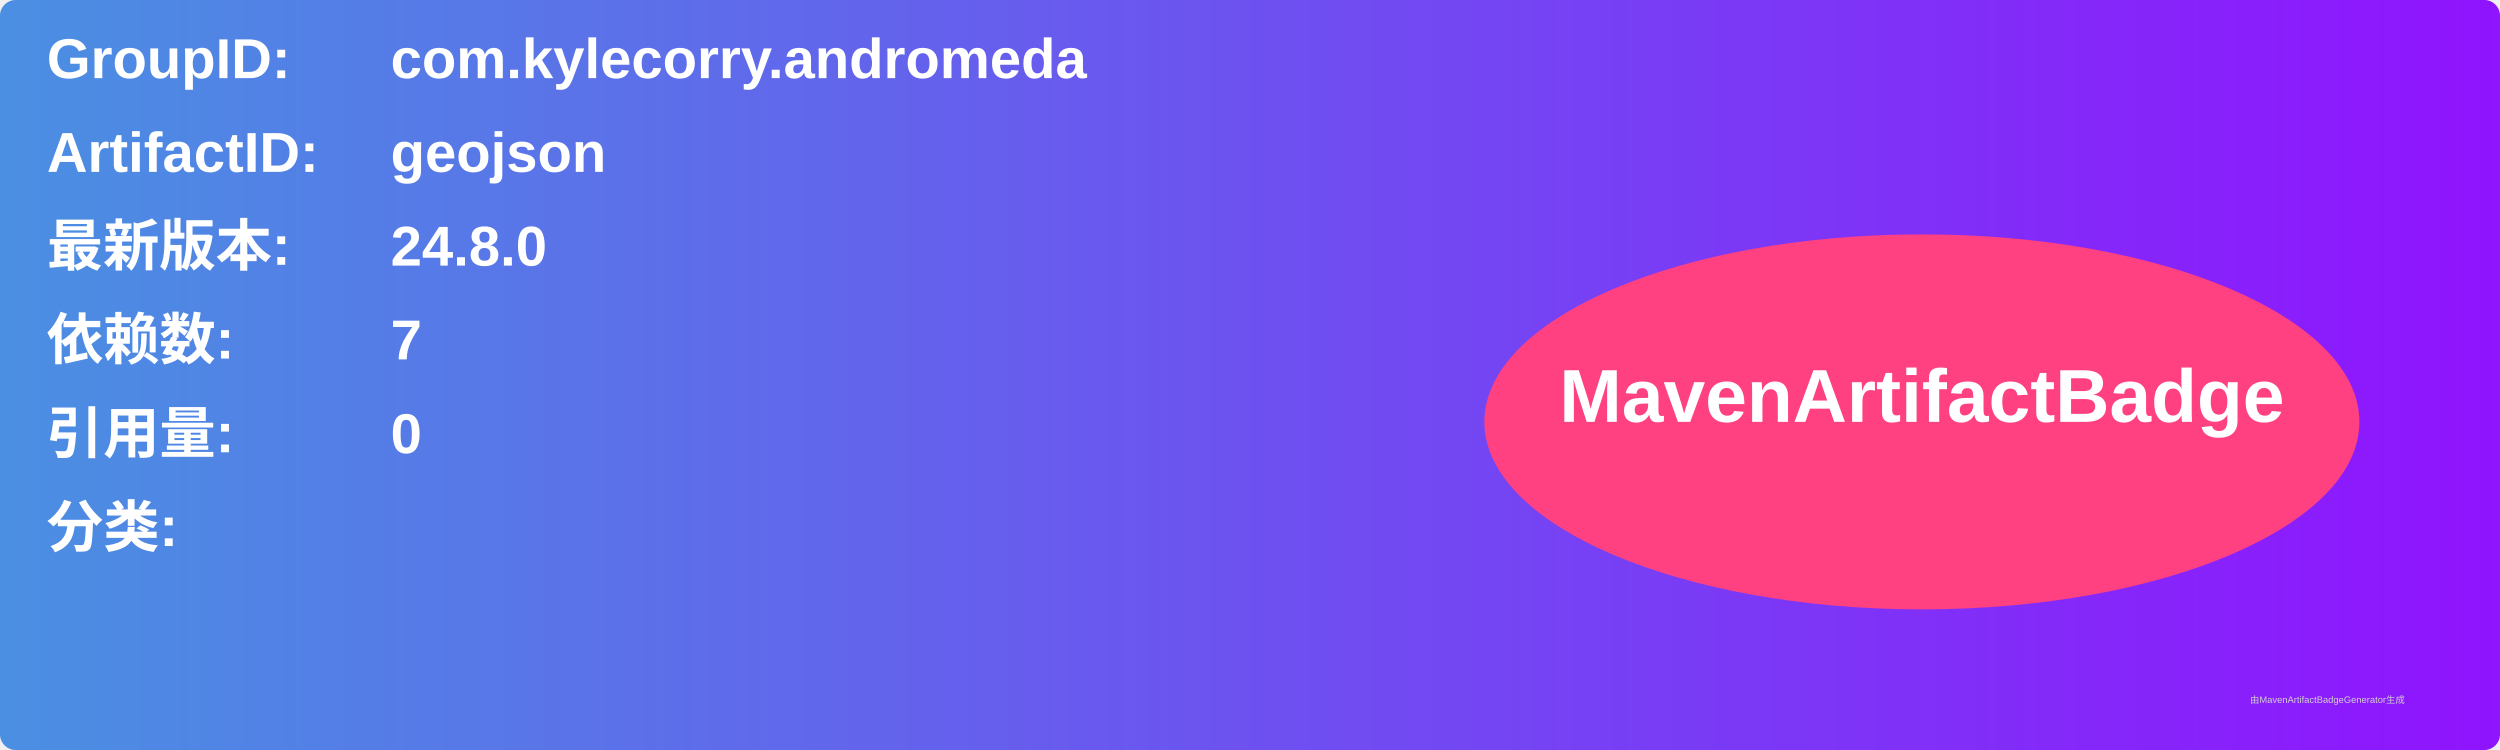
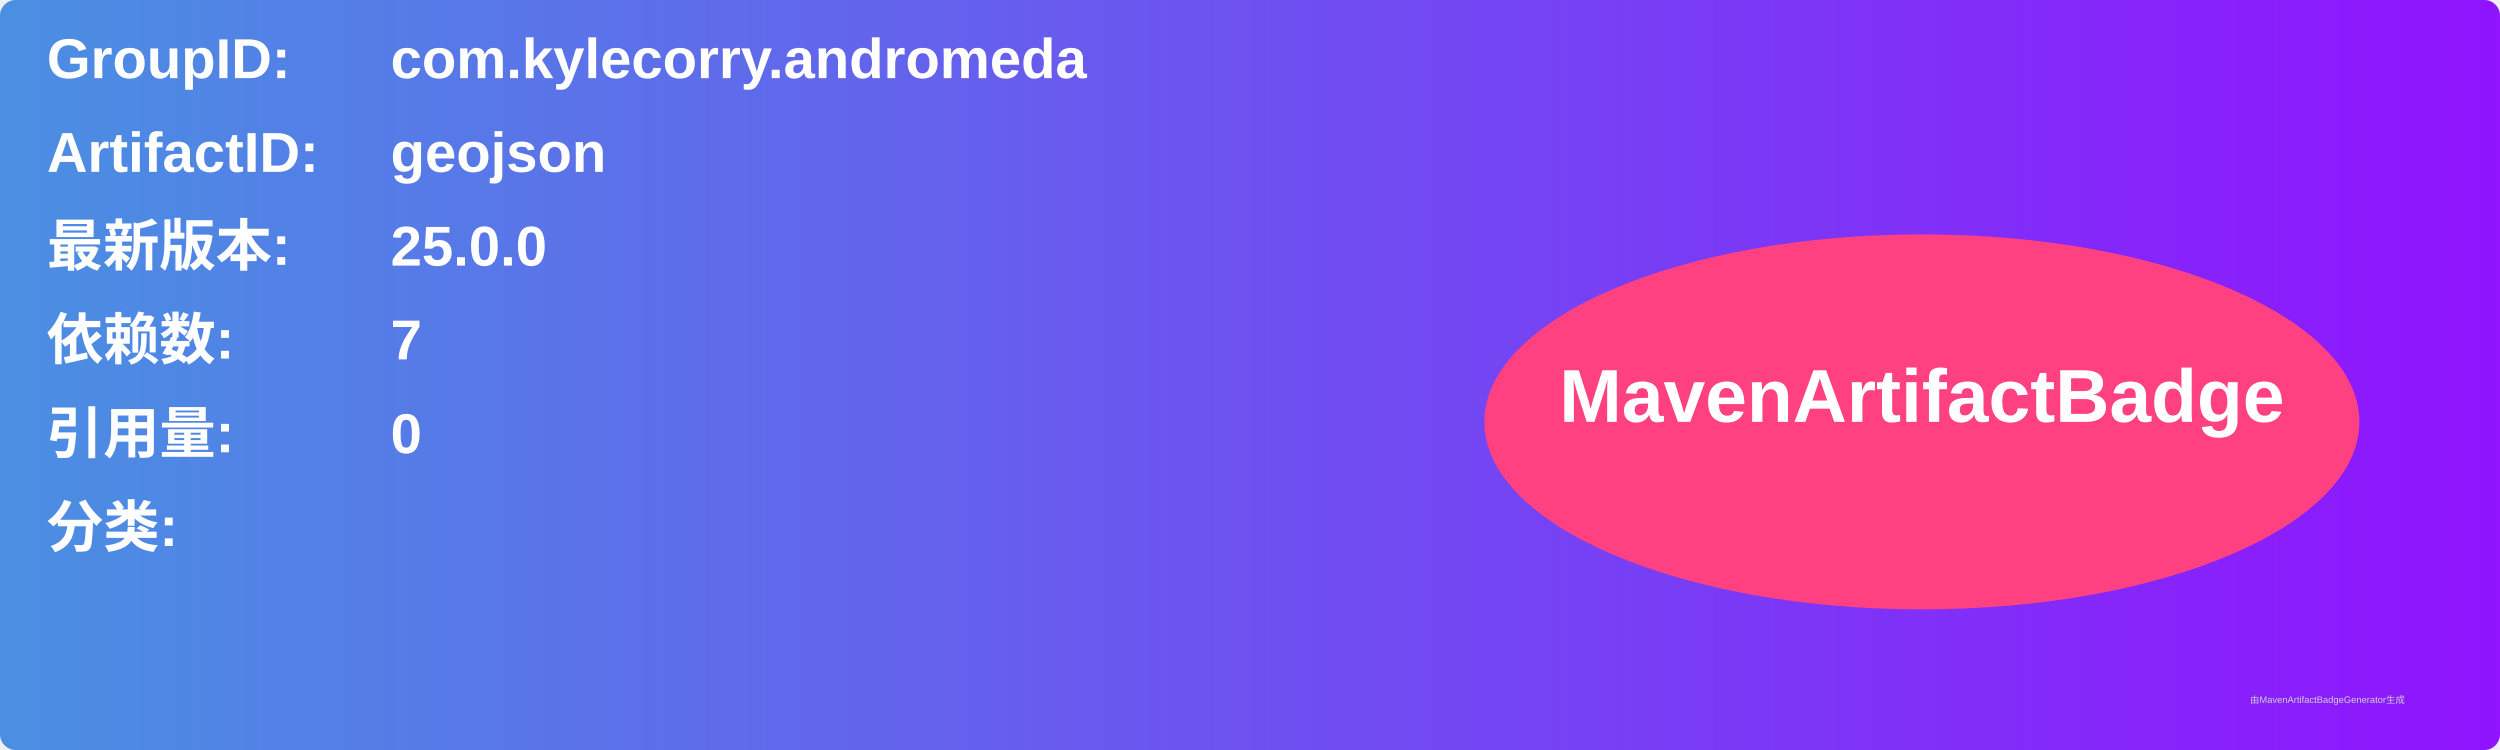
<svg xmlns="http://www.w3.org/2000/svg" width="800" height="240" viewBox="0 0 800 240">
  <linearGradient id="grad" x1="0%" y1="0%" x2="100%" y2="0%">
    <stop offset="0%" stop-color="#4a90e2" />
    <stop offset="100%" stop-color="#9013fe" />
  </linearGradient>
  <rect width="100%" height="100%" rx="5" ry="5" fill="url(#grad)" />
  <g transform="translate(15, 15)">
    <text x="0" y="10" font-family="Arial" font-size="18" fill="white" font-weight="bold" width="260">GroupID:</text>
    <text x="110" y="10" font-family="Arial" font-size="18" fill="white" font-weight="bold" width="460">com.kylecorry.andromeda</text>
    <text x="0" y="40" font-family="Arial" font-size="18" fill="white" font-weight="bold" width="260">ArtifactID:</text>
    <text x="110" y="40" font-family="Arial" font-size="18" fill="white" font-weight="bold" width="460">geojson</text>
    <text x="0" y="70" font-family="Arial" font-size="18" fill="white" font-weight="bold">最新版本:</text>
    <text x="110" y="70" font-family="Arial" font-size="18" fill="white" font-weight="bold">
-       <tspan font-weight="bold">24.8.0</tspan>
+       <tspan font-weight="bold">25.0.0</tspan>
    </text>
    <text x="0" y="100" font-family="Arial" font-size="18" fill="white" font-weight="bold">依赖数: </text>
    <text x="110" y="100" font-family="Arial" font-size="18" fill="white">
      <tspan font-weight="bold">7</tspan>
    </text>
    <text x="0" y="130" font-family="Arial" font-size="18" fill="white" font-weight="bold">引用量: </text>
    <text x="110" y="130" font-family="Arial" font-size="18" fill="white">
      <tspan font-weight="bold">0</tspan>
    </text>
    <text x="0" y="160" font-family="Arial" font-size="18" fill="white" font-weight="bold">分类:</text>
    <text x="10" y="190" font-family="Arial" font-size="10" fill="white">
      <tspan font-weight="bold" />
    </text>
    <ellipse cx="600" cy="120" rx="140" ry="60" fill="#ff4081" />
    <text x="600" y="120" text-anchor="middle" font-family="Arial" font-size="24" fill="white" font-weight="bold">MavenArtifactBadge</text>
  </g>
  <text x="720" y="225" font-family="Arial" font-size="3" fill="#d0d0d0">由MavenArtifactBadgeGenerator生成</text>
</svg>
